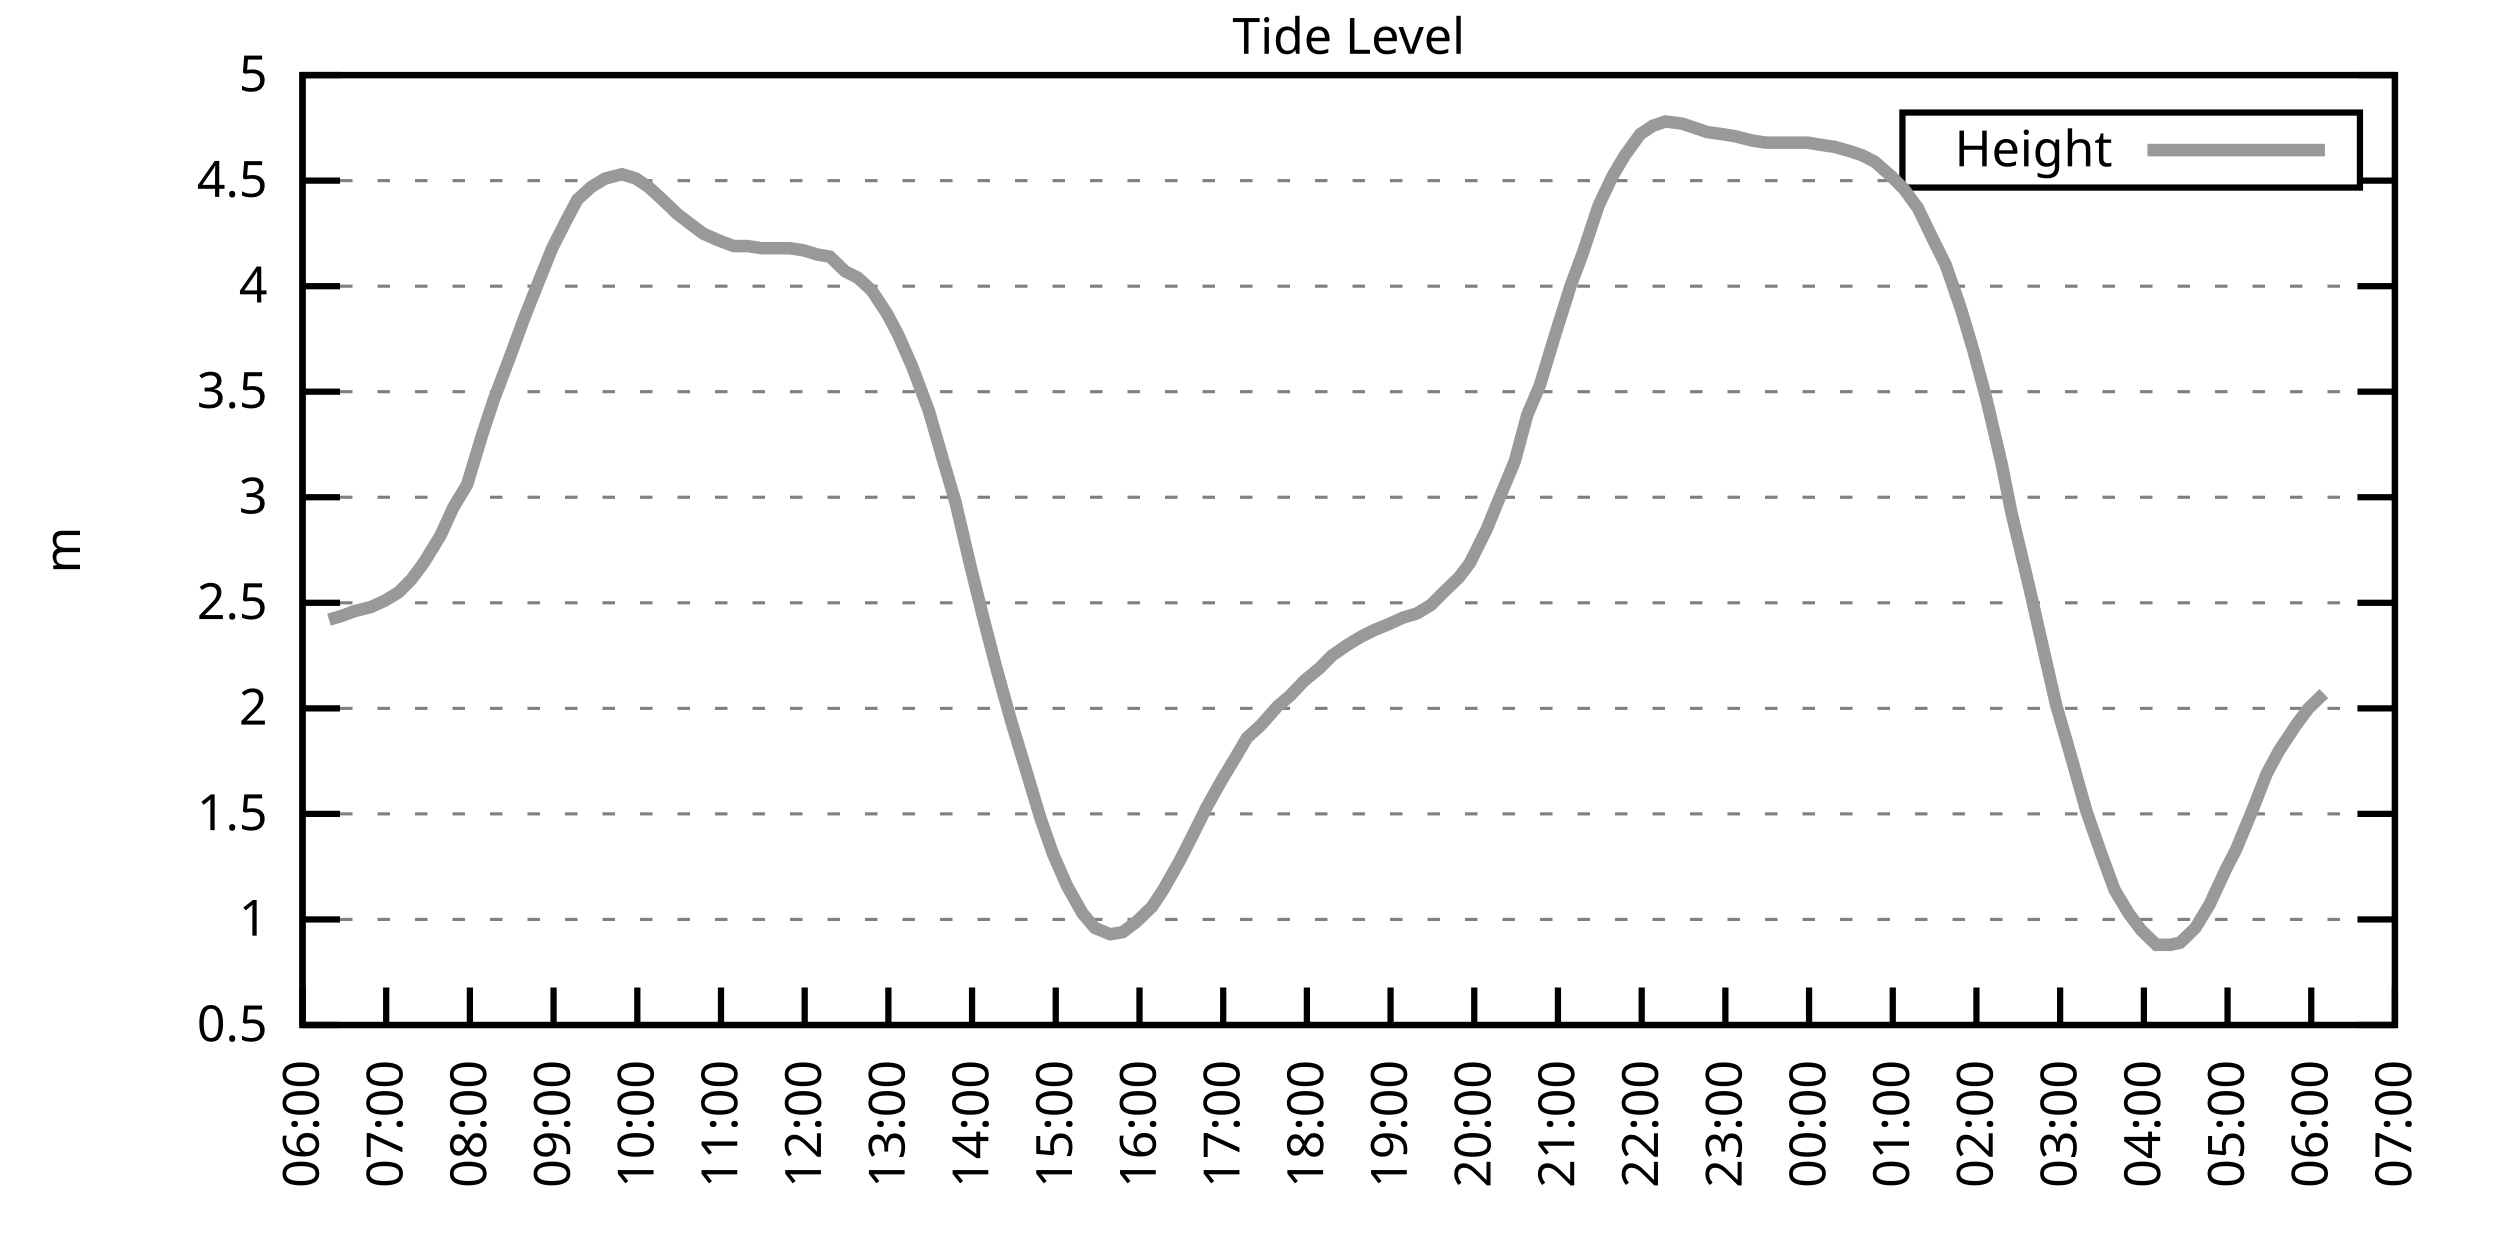
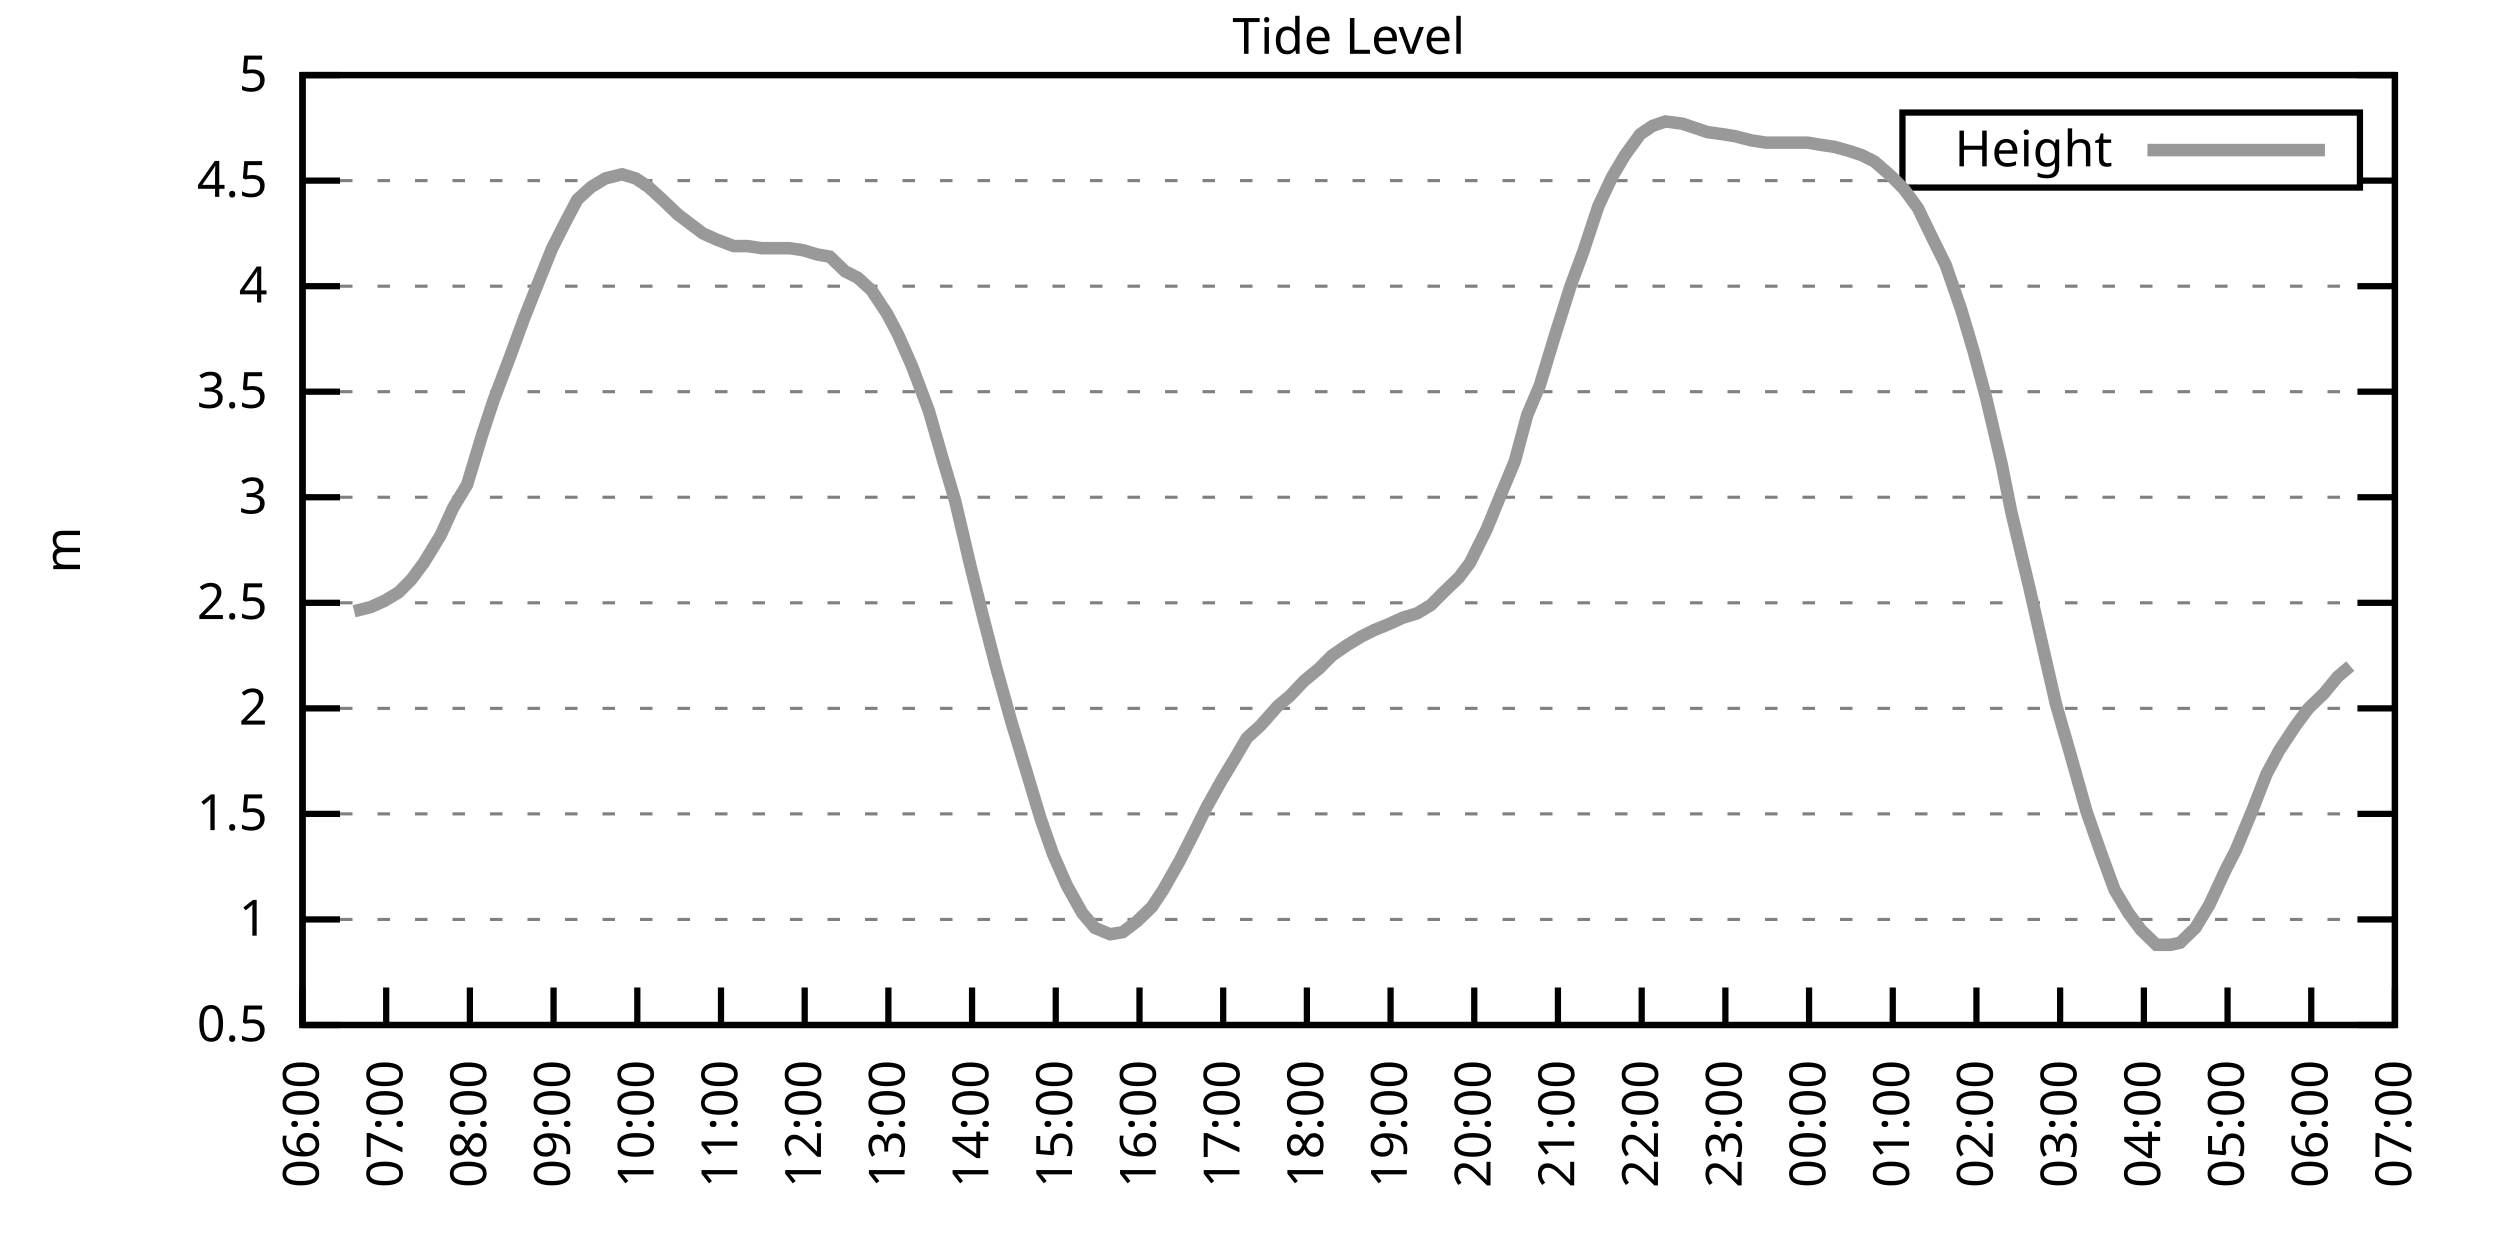
<svg xmlns="http://www.w3.org/2000/svg" xmlns:xlink="http://www.w3.org/1999/xlink" width="400" height="200" viewBox="0 0 400 200">
  <g id="gnuplot_canvas">
    <rect x="0" y="0" width="400" height="200" fill="none" />
    <defs>
      <circle id="gpDot" r="0.5" stroke-width="0.5" stroke="currentColor" />
      <path id="gpPt0" stroke-width="0.333" stroke="currentColor" d="M-1,0 h2 M0,-1 v2" />
      <path id="gpPt1" stroke-width="0.333" stroke="currentColor" d="M-1,-1 L1,1 M1,-1 L-1,1" />
      <path id="gpPt2" stroke-width="0.333" stroke="currentColor" d="M-1,0 L1,0 M0,-1 L0,1 M-1,-1 L1,1 M-1,1 L1,-1" />
      <rect id="gpPt3" stroke-width="0.333" stroke="currentColor" x="-1" y="-1" width="2" height="2" />
      <rect id="gpPt4" stroke-width="0.333" stroke="currentColor" fill="currentColor" x="-1" y="-1" width="2" height="2" />
      <circle id="gpPt5" stroke-width="0.333" stroke="currentColor" cx="0" cy="0" r="1" />
      <use xlink:href="#gpPt5" id="gpPt6" fill="currentColor" stroke="none" />
      <path id="gpPt7" stroke-width="0.333" stroke="currentColor" d="M0,-1.33 L-1.33,0.67 L1.33,0.67 z" />
      <use xlink:href="#gpPt7" id="gpPt8" fill="currentColor" stroke="none" />
      <use xlink:href="#gpPt7" id="gpPt9" stroke="currentColor" transform="rotate(180)" />
      <use xlink:href="#gpPt9" id="gpPt10" fill="currentColor" stroke="none" />
      <use xlink:href="#gpPt3" id="gpPt11" stroke="currentColor" transform="rotate(45)" />
      <use xlink:href="#gpPt11" id="gpPt12" fill="currentColor" stroke="none" />
      <path id="gpPt13" stroke-width="0.333" stroke="currentColor" d="M0,1.330 L1.265,0.411 L0.782,-1.067 L-0.782,-1.076 L-1.265,0.411 z" />
      <use xlink:href="#gpPt13" id="gpPt14" fill="currentColor" stroke="none" />
      <filter id="textbox" filterUnits="objectBoundingBox" x="0" y="0" height="1" width="1">
        <feFlood flood-color="white" flood-opacity="1" result="bgnd" />
        <feComposite in="SourceGraphic" in2="bgnd" operator="atop" />
      </filter>
      <filter id="greybox" filterUnits="objectBoundingBox" x="0" y="0" height="1" width="1">
        <feFlood flood-color="lightgrey" flood-opacity="1" result="grey" />
        <feComposite in="SourceGraphic" in2="grey" operator="atop" />
      </filter>
    </defs>
    <g fill="none" color="white" stroke="currentColor" stroke-width="1.00" stroke-linecap="butt" stroke-linejoin="miter">
</g>
    <g fill="none" color="black" stroke="currentColor" stroke-width="1.00" stroke-linecap="butt" stroke-linejoin="miter">
      <g stroke="none" shape-rendering="crispEdges">
        <polygon fill="rgb(255, 255, 255)" points="48.40,164.00 383.18,164.00 383.18,12.02 48.40,12.02 " />
      </g>
    </g>
    <g fill="none" color="black" stroke="currentColor" stroke-width="1.00" stroke-linecap="butt" stroke-linejoin="miter">
</g>
    <g fill="none" color="black" stroke="black" stroke-width="0.50" stroke-linecap="butt" stroke-linejoin="miter">
</g>
    <g fill="none" color="gray" stroke="currentColor" stroke-width="0.50" stroke-linecap="butt" stroke-linejoin="miter">
      <path stroke="gray" stroke-dasharray="2,4" class="gridline" d="M48.40,164.00 L383.19,164.00  " />
    </g>
    <g fill="none" color="gray" stroke="gray" stroke-width="1.00" stroke-linecap="butt" stroke-linejoin="miter">
</g>
    <g fill="none" color="black" stroke="currentColor" stroke-width="1.00" stroke-linecap="butt" stroke-linejoin="miter">
      <path stroke="black" d="M48.40,164.00 L54.40,164.00 M383.19,164.00 L377.19,164.00  " />
      <g transform="translate(42.80,166.60)" stroke="none" fill="black" font-family="Sans" font-size="8.00" text-anchor="end">
        <text>
          <tspan font-family="Sans"> 0.5</tspan>
        </text>
      </g>
    </g>
    <g fill="none" color="black" stroke="currentColor" stroke-width="1.00" stroke-linecap="butt" stroke-linejoin="miter">
</g>
    <g fill="none" color="black" stroke="black" stroke-width="0.50" stroke-linecap="butt" stroke-linejoin="miter">
</g>
    <g fill="none" color="gray" stroke="currentColor" stroke-width="0.50" stroke-linecap="butt" stroke-linejoin="miter">
      <path stroke="gray" stroke-dasharray="2,4" class="gridline" d="M48.40,147.11 L383.19,147.11  " />
    </g>
    <g fill="none" color="gray" stroke="gray" stroke-width="1.00" stroke-linecap="butt" stroke-linejoin="miter">
</g>
    <g fill="none" color="black" stroke="currentColor" stroke-width="1.00" stroke-linecap="butt" stroke-linejoin="miter">
      <path stroke="black" d="M48.40,147.11 L54.40,147.11 M383.19,147.11 L377.19,147.11  " />
      <g transform="translate(42.80,149.71)" stroke="none" fill="black" font-family="Sans" font-size="8.00" text-anchor="end">
        <text>
          <tspan font-family="Sans"> 1</tspan>
        </text>
      </g>
    </g>
    <g fill="none" color="black" stroke="currentColor" stroke-width="1.00" stroke-linecap="butt" stroke-linejoin="miter">
</g>
    <g fill="none" color="black" stroke="black" stroke-width="0.50" stroke-linecap="butt" stroke-linejoin="miter">
</g>
    <g fill="none" color="gray" stroke="currentColor" stroke-width="0.50" stroke-linecap="butt" stroke-linejoin="miter">
      <path stroke="gray" stroke-dasharray="2,4" class="gridline" d="M48.40,130.22 L383.19,130.22  " />
    </g>
    <g fill="none" color="gray" stroke="gray" stroke-width="1.00" stroke-linecap="butt" stroke-linejoin="miter">
</g>
    <g fill="none" color="black" stroke="currentColor" stroke-width="1.00" stroke-linecap="butt" stroke-linejoin="miter">
      <path stroke="black" d="M48.40,130.22 L54.40,130.22 M383.19,130.22 L377.19,130.22  " />
      <g transform="translate(42.80,132.82)" stroke="none" fill="black" font-family="Sans" font-size="8.00" text-anchor="end">
        <text>
          <tspan font-family="Sans"> 1.5</tspan>
        </text>
      </g>
    </g>
    <g fill="none" color="black" stroke="currentColor" stroke-width="1.00" stroke-linecap="butt" stroke-linejoin="miter">
</g>
    <g fill="none" color="black" stroke="black" stroke-width="0.50" stroke-linecap="butt" stroke-linejoin="miter">
</g>
    <g fill="none" color="gray" stroke="currentColor" stroke-width="0.50" stroke-linecap="butt" stroke-linejoin="miter">
      <path stroke="gray" stroke-dasharray="2,4" class="gridline" d="M48.40,113.34 L383.19,113.34  " />
    </g>
    <g fill="none" color="gray" stroke="gray" stroke-width="1.00" stroke-linecap="butt" stroke-linejoin="miter">
</g>
    <g fill="none" color="black" stroke="currentColor" stroke-width="1.00" stroke-linecap="butt" stroke-linejoin="miter">
      <path stroke="black" d="M48.40,113.34 L54.40,113.34 M383.19,113.34 L377.19,113.34  " />
      <g transform="translate(42.80,115.94)" stroke="none" fill="black" font-family="Sans" font-size="8.00" text-anchor="end">
        <text>
          <tspan font-family="Sans"> 2</tspan>
        </text>
      </g>
    </g>
    <g fill="none" color="black" stroke="currentColor" stroke-width="1.00" stroke-linecap="butt" stroke-linejoin="miter">
</g>
    <g fill="none" color="black" stroke="black" stroke-width="0.50" stroke-linecap="butt" stroke-linejoin="miter">
</g>
    <g fill="none" color="gray" stroke="currentColor" stroke-width="0.50" stroke-linecap="butt" stroke-linejoin="miter">
      <path stroke="gray" stroke-dasharray="2,4" class="gridline" d="M48.40,96.45 L383.19,96.45  " />
    </g>
    <g fill="none" color="gray" stroke="gray" stroke-width="1.00" stroke-linecap="butt" stroke-linejoin="miter">
</g>
    <g fill="none" color="black" stroke="currentColor" stroke-width="1.00" stroke-linecap="butt" stroke-linejoin="miter">
      <path stroke="black" d="M48.40,96.45 L54.40,96.45 M383.19,96.45 L377.19,96.45  " />
      <g transform="translate(42.80,99.05)" stroke="none" fill="black" font-family="Sans" font-size="8.00" text-anchor="end">
        <text>
          <tspan font-family="Sans"> 2.5</tspan>
        </text>
      </g>
    </g>
    <g fill="none" color="black" stroke="currentColor" stroke-width="1.00" stroke-linecap="butt" stroke-linejoin="miter">
</g>
    <g fill="none" color="black" stroke="black" stroke-width="0.50" stroke-linecap="butt" stroke-linejoin="miter">
</g>
    <g fill="none" color="gray" stroke="currentColor" stroke-width="0.50" stroke-linecap="butt" stroke-linejoin="miter">
      <path stroke="gray" stroke-dasharray="2,4" class="gridline" d="M48.40,79.56 L383.19,79.56  " />
    </g>
    <g fill="none" color="gray" stroke="gray" stroke-width="1.00" stroke-linecap="butt" stroke-linejoin="miter">
</g>
    <g fill="none" color="black" stroke="currentColor" stroke-width="1.00" stroke-linecap="butt" stroke-linejoin="miter">
      <path stroke="black" d="M48.40,79.56 L54.40,79.56 M383.19,79.56 L377.19,79.56  " />
      <g transform="translate(42.80,82.16)" stroke="none" fill="black" font-family="Sans" font-size="8.00" text-anchor="end">
        <text>
          <tspan font-family="Sans"> 3</tspan>
        </text>
      </g>
    </g>
    <g fill="none" color="black" stroke="currentColor" stroke-width="1.00" stroke-linecap="butt" stroke-linejoin="miter">
</g>
    <g fill="none" color="black" stroke="black" stroke-width="0.50" stroke-linecap="butt" stroke-linejoin="miter">
</g>
    <g fill="none" color="gray" stroke="currentColor" stroke-width="0.50" stroke-linecap="butt" stroke-linejoin="miter">
      <path stroke="gray" stroke-dasharray="2,4" class="gridline" d="M48.40,62.67 L383.19,62.67  " />
    </g>
    <g fill="none" color="gray" stroke="gray" stroke-width="1.00" stroke-linecap="butt" stroke-linejoin="miter">
</g>
    <g fill="none" color="black" stroke="currentColor" stroke-width="1.00" stroke-linecap="butt" stroke-linejoin="miter">
      <path stroke="black" d="M48.40,62.67 L54.40,62.67 M383.19,62.67 L377.19,62.67  " />
      <g transform="translate(42.80,65.27)" stroke="none" fill="black" font-family="Sans" font-size="8.00" text-anchor="end">
        <text>
          <tspan font-family="Sans"> 3.5</tspan>
        </text>
      </g>
    </g>
    <g fill="none" color="black" stroke="currentColor" stroke-width="1.00" stroke-linecap="butt" stroke-linejoin="miter">
</g>
    <g fill="none" color="black" stroke="black" stroke-width="0.50" stroke-linecap="butt" stroke-linejoin="miter">
</g>
    <g fill="none" color="gray" stroke="currentColor" stroke-width="0.50" stroke-linecap="butt" stroke-linejoin="miter">
      <path stroke="gray" stroke-dasharray="2,4" class="gridline" d="M48.40,45.79 L383.19,45.79  " />
    </g>
    <g fill="none" color="gray" stroke="gray" stroke-width="1.00" stroke-linecap="butt" stroke-linejoin="miter">
</g>
    <g fill="none" color="black" stroke="currentColor" stroke-width="1.00" stroke-linecap="butt" stroke-linejoin="miter">
      <path stroke="black" d="M48.40,45.79 L54.40,45.79 M383.19,45.79 L377.19,45.79  " />
      <g transform="translate(42.80,48.39)" stroke="none" fill="black" font-family="Sans" font-size="8.00" text-anchor="end">
        <text>
          <tspan font-family="Sans"> 4</tspan>
        </text>
      </g>
    </g>
    <g fill="none" color="black" stroke="currentColor" stroke-width="1.00" stroke-linecap="butt" stroke-linejoin="miter">
</g>
    <g fill="none" color="black" stroke="black" stroke-width="0.50" stroke-linecap="butt" stroke-linejoin="miter">
</g>
    <g fill="none" color="gray" stroke="currentColor" stroke-width="0.50" stroke-linecap="butt" stroke-linejoin="miter">
      <path stroke="gray" stroke-dasharray="2,4" class="gridline" d="M48.40,28.90 L304.39,28.90 M377.59,28.90 L383.19,28.90  " />
    </g>
    <g fill="none" color="gray" stroke="gray" stroke-width="1.00" stroke-linecap="butt" stroke-linejoin="miter">
</g>
    <g fill="none" color="black" stroke="currentColor" stroke-width="1.00" stroke-linecap="butt" stroke-linejoin="miter">
      <path stroke="black" d="M48.40,28.90 L54.40,28.90 M383.19,28.90 L377.19,28.90  " />
      <g transform="translate(42.80,31.50)" stroke="none" fill="black" font-family="Sans" font-size="8.00" text-anchor="end">
        <text>
          <tspan font-family="Sans"> 4.5</tspan>
        </text>
      </g>
    </g>
    <g fill="none" color="black" stroke="currentColor" stroke-width="1.00" stroke-linecap="butt" stroke-linejoin="miter">
</g>
    <g fill="none" color="black" stroke="black" stroke-width="0.50" stroke-linecap="butt" stroke-linejoin="miter">
</g>
    <g fill="none" color="gray" stroke="currentColor" stroke-width="0.50" stroke-linecap="butt" stroke-linejoin="miter">
      <path stroke="gray" stroke-dasharray="2,4" class="gridline" d="M48.40,12.01 L383.19,12.01  " />
    </g>
    <g fill="none" color="gray" stroke="gray" stroke-width="1.00" stroke-linecap="butt" stroke-linejoin="miter">
</g>
    <g fill="none" color="black" stroke="currentColor" stroke-width="1.00" stroke-linecap="butt" stroke-linejoin="miter">
      <path stroke="black" d="M48.40,12.01 L54.40,12.01 M383.19,12.01 L377.19,12.01  " />
      <g transform="translate(42.80,14.61)" stroke="none" fill="black" font-family="Sans" font-size="8.00" text-anchor="end">
        <text>
          <tspan font-family="Sans"> 5</tspan>
        </text>
      </g>
    </g>
    <g fill="none" color="black" stroke="currentColor" stroke-width="1.00" stroke-linecap="butt" stroke-linejoin="miter">
      <path stroke="black" d="M48.40,164.00 L48.40,158.00  " />
      <g transform="translate(51.00,169.60) rotate(270.00)" stroke="none" fill="black" font-family="Sans" font-size="8.00" text-anchor="end">
        <text>
          <tspan font-family="Sans">06:00</tspan>
        </text>
      </g>
    </g>
    <g fill="none" color="black" stroke="currentColor" stroke-width="1.00" stroke-linecap="butt" stroke-linejoin="miter">
      <path stroke="black" d="M61.79,164.00 L61.79,158.00  " />
      <g transform="translate(64.39,169.60) rotate(270.00)" stroke="none" fill="black" font-family="Sans" font-size="8.00" text-anchor="end">
        <text>
          <tspan font-family="Sans">07:00</tspan>
        </text>
      </g>
    </g>
    <g fill="none" color="black" stroke="currentColor" stroke-width="1.00" stroke-linecap="butt" stroke-linejoin="miter">
      <path stroke="black" d="M75.18,164.00 L75.18,158.00  " />
      <g transform="translate(77.78,169.60) rotate(270.00)" stroke="none" fill="black" font-family="Sans" font-size="8.00" text-anchor="end">
        <text>
          <tspan font-family="Sans">08:00</tspan>
        </text>
      </g>
    </g>
    <g fill="none" color="black" stroke="currentColor" stroke-width="1.00" stroke-linecap="butt" stroke-linejoin="miter">
      <path stroke="black" d="M88.57,164.00 L88.57,158.00  " />
      <g transform="translate(91.17,169.60) rotate(270.00)" stroke="none" fill="black" font-family="Sans" font-size="8.00" text-anchor="end">
        <text>
          <tspan font-family="Sans">09:00</tspan>
        </text>
      </g>
    </g>
    <g fill="none" color="black" stroke="currentColor" stroke-width="1.00" stroke-linecap="butt" stroke-linejoin="miter">
      <path stroke="black" d="M101.97,164.00 L101.97,158.00  " />
      <g transform="translate(104.57,169.60) rotate(270.00)" stroke="none" fill="black" font-family="Sans" font-size="8.00" text-anchor="end">
        <text>
          <tspan font-family="Sans">10:00</tspan>
        </text>
      </g>
    </g>
    <g fill="none" color="black" stroke="currentColor" stroke-width="1.00" stroke-linecap="butt" stroke-linejoin="miter">
      <path stroke="black" d="M115.36,164.00 L115.36,158.00  " />
      <g transform="translate(117.96,169.60) rotate(270.00)" stroke="none" fill="black" font-family="Sans" font-size="8.00" text-anchor="end">
        <text>
          <tspan font-family="Sans">11:00</tspan>
        </text>
      </g>
    </g>
    <g fill="none" color="black" stroke="currentColor" stroke-width="1.00" stroke-linecap="butt" stroke-linejoin="miter">
      <path stroke="black" d="M128.75,164.00 L128.75,158.00  " />
      <g transform="translate(131.35,169.60) rotate(270.00)" stroke="none" fill="black" font-family="Sans" font-size="8.00" text-anchor="end">
        <text>
          <tspan font-family="Sans">12:00</tspan>
        </text>
      </g>
    </g>
    <g fill="none" color="black" stroke="currentColor" stroke-width="1.00" stroke-linecap="butt" stroke-linejoin="miter">
      <path stroke="black" d="M142.14,164.00 L142.14,158.00  " />
      <g transform="translate(144.74,169.60) rotate(270.00)" stroke="none" fill="black" font-family="Sans" font-size="8.00" text-anchor="end">
        <text>
          <tspan font-family="Sans">13:00</tspan>
        </text>
      </g>
    </g>
    <g fill="none" color="black" stroke="currentColor" stroke-width="1.00" stroke-linecap="butt" stroke-linejoin="miter">
      <path stroke="black" d="M155.53,164.00 L155.53,158.00  " />
      <g transform="translate(158.13,169.60) rotate(270.00)" stroke="none" fill="black" font-family="Sans" font-size="8.00" text-anchor="end">
        <text>
          <tspan font-family="Sans">14:00</tspan>
        </text>
      </g>
    </g>
    <g fill="none" color="black" stroke="currentColor" stroke-width="1.00" stroke-linecap="butt" stroke-linejoin="miter">
      <path stroke="black" d="M168.92,164.00 L168.92,158.00  " />
      <g transform="translate(171.52,169.60) rotate(270.00)" stroke="none" fill="black" font-family="Sans" font-size="8.00" text-anchor="end">
        <text>
          <tspan font-family="Sans">15:00</tspan>
        </text>
      </g>
    </g>
    <g fill="none" color="black" stroke="currentColor" stroke-width="1.00" stroke-linecap="butt" stroke-linejoin="miter">
      <path stroke="black" d="M182.32,164.00 L182.32,158.00  " />
      <g transform="translate(184.92,169.60) rotate(270.00)" stroke="none" fill="black" font-family="Sans" font-size="8.00" text-anchor="end">
        <text>
          <tspan font-family="Sans">16:00</tspan>
        </text>
      </g>
    </g>
    <g fill="none" color="black" stroke="currentColor" stroke-width="1.00" stroke-linecap="butt" stroke-linejoin="miter">
      <path stroke="black" d="M195.71,164.00 L195.71,158.00  " />
      <g transform="translate(198.31,169.60) rotate(270.00)" stroke="none" fill="black" font-family="Sans" font-size="8.00" text-anchor="end">
        <text>
          <tspan font-family="Sans">17:00</tspan>
        </text>
      </g>
    </g>
    <g fill="none" color="black" stroke="currentColor" stroke-width="1.00" stroke-linecap="butt" stroke-linejoin="miter">
      <path stroke="black" d="M209.10,164.00 L209.10,158.00  " />
      <g transform="translate(211.70,169.60) rotate(270.00)" stroke="none" fill="black" font-family="Sans" font-size="8.00" text-anchor="end">
        <text>
          <tspan font-family="Sans">18:00</tspan>
        </text>
      </g>
    </g>
    <g fill="none" color="black" stroke="currentColor" stroke-width="1.00" stroke-linecap="butt" stroke-linejoin="miter">
      <path stroke="black" d="M222.49,164.00 L222.49,158.00  " />
      <g transform="translate(225.09,169.60) rotate(270.00)" stroke="none" fill="black" font-family="Sans" font-size="8.00" text-anchor="end">
        <text>
          <tspan font-family="Sans">19:00</tspan>
        </text>
      </g>
    </g>
    <g fill="none" color="black" stroke="currentColor" stroke-width="1.00" stroke-linecap="butt" stroke-linejoin="miter">
      <path stroke="black" d="M235.88,164.00 L235.88,158.00  " />
      <g transform="translate(238.48,169.60) rotate(270.00)" stroke="none" fill="black" font-family="Sans" font-size="8.00" text-anchor="end">
        <text>
          <tspan font-family="Sans">20:00</tspan>
        </text>
      </g>
    </g>
    <g fill="none" color="black" stroke="currentColor" stroke-width="1.00" stroke-linecap="butt" stroke-linejoin="miter">
      <path stroke="black" d="M249.27,164.00 L249.27,158.00  " />
      <g transform="translate(251.87,169.60) rotate(270.00)" stroke="none" fill="black" font-family="Sans" font-size="8.00" text-anchor="end">
        <text>
          <tspan font-family="Sans">21:00</tspan>
        </text>
      </g>
    </g>
    <g fill="none" color="black" stroke="currentColor" stroke-width="1.00" stroke-linecap="butt" stroke-linejoin="miter">
      <path stroke="black" d="M262.67,164.00 L262.67,158.00  " />
      <g transform="translate(265.27,169.60) rotate(270.00)" stroke="none" fill="black" font-family="Sans" font-size="8.00" text-anchor="end">
        <text>
          <tspan font-family="Sans">22:00</tspan>
        </text>
      </g>
    </g>
    <g fill="none" color="black" stroke="currentColor" stroke-width="1.00" stroke-linecap="butt" stroke-linejoin="miter">
      <path stroke="black" d="M276.06,164.00 L276.06,158.00  " />
      <g transform="translate(278.66,169.60) rotate(270.00)" stroke="none" fill="black" font-family="Sans" font-size="8.00" text-anchor="end">
        <text>
          <tspan font-family="Sans">23:00</tspan>
        </text>
      </g>
    </g>
    <g fill="none" color="black" stroke="currentColor" stroke-width="1.00" stroke-linecap="butt" stroke-linejoin="miter">
      <path stroke="black" d="M289.45,164.00 L289.45,158.00  " />
      <g transform="translate(292.05,169.60) rotate(270.00)" stroke="none" fill="black" font-family="Sans" font-size="8.00" text-anchor="end">
        <text>
          <tspan font-family="Sans">00:00</tspan>
        </text>
      </g>
    </g>
    <g fill="none" color="black" stroke="currentColor" stroke-width="1.00" stroke-linecap="butt" stroke-linejoin="miter">
      <path stroke="black" d="M302.84,164.00 L302.84,158.00  " />
      <g transform="translate(305.44,169.60) rotate(270.00)" stroke="none" fill="black" font-family="Sans" font-size="8.00" text-anchor="end">
        <text>
          <tspan font-family="Sans">01:00</tspan>
        </text>
      </g>
    </g>
    <g fill="none" color="black" stroke="currentColor" stroke-width="1.00" stroke-linecap="butt" stroke-linejoin="miter">
      <path stroke="black" d="M316.23,164.00 L316.23,158.00  " />
      <g transform="translate(318.83,169.60) rotate(270.00)" stroke="none" fill="black" font-family="Sans" font-size="8.00" text-anchor="end">
        <text>
          <tspan font-family="Sans">02:00</tspan>
        </text>
      </g>
    </g>
    <g fill="none" color="black" stroke="currentColor" stroke-width="1.00" stroke-linecap="butt" stroke-linejoin="miter">
      <path stroke="black" d="M329.62,164.00 L329.62,158.00  " />
      <g transform="translate(332.22,169.60) rotate(270.00)" stroke="none" fill="black" font-family="Sans" font-size="8.00" text-anchor="end">
        <text>
          <tspan font-family="Sans">03:00</tspan>
        </text>
      </g>
    </g>
    <g fill="none" color="black" stroke="currentColor" stroke-width="1.00" stroke-linecap="butt" stroke-linejoin="miter">
      <path stroke="black" d="M343.02,164.00 L343.02,158.00  " />
      <g transform="translate(345.62,169.60) rotate(270.00)" stroke="none" fill="black" font-family="Sans" font-size="8.00" text-anchor="end">
        <text>
          <tspan font-family="Sans">04:00</tspan>
        </text>
      </g>
    </g>
    <g fill="none" color="black" stroke="currentColor" stroke-width="1.00" stroke-linecap="butt" stroke-linejoin="miter">
      <path stroke="black" d="M356.41,164.00 L356.41,158.00  " />
      <g transform="translate(359.01,169.60) rotate(270.00)" stroke="none" fill="black" font-family="Sans" font-size="8.00" text-anchor="end">
        <text>
          <tspan font-family="Sans">05:00</tspan>
        </text>
      </g>
    </g>
    <g fill="none" color="black" stroke="currentColor" stroke-width="1.00" stroke-linecap="butt" stroke-linejoin="miter">
      <path stroke="black" d="M369.80,164.00 L369.80,158.00  " />
      <g transform="translate(372.40,169.60) rotate(270.00)" stroke="none" fill="black" font-family="Sans" font-size="8.00" text-anchor="end">
        <text>
          <tspan font-family="Sans">06:00</tspan>
        </text>
      </g>
    </g>
    <g fill="none" color="black" stroke="currentColor" stroke-width="1.00" stroke-linecap="butt" stroke-linejoin="miter">
      <path stroke="black" d="M383.19,164.00 L383.19,158.00  " />
      <g transform="translate(385.79,169.60) rotate(270.00)" stroke="none" fill="black" font-family="Sans" font-size="8.00" text-anchor="end">
        <text>
          <tspan font-family="Sans">07:00</tspan>
        </text>
      </g>
    </g>
    <g fill="none" color="black" stroke="currentColor" stroke-width="1.00" stroke-linecap="butt" stroke-linejoin="miter">
</g>
    <g fill="none" color="black" stroke="currentColor" stroke-width="1.00" stroke-linecap="butt" stroke-linejoin="miter">
      <path stroke="black" d="M48.40,12.01 L48.40,164.00 L383.19,164.00 L383.19,12.01 L48.40,12.01 Z  " />
    </g>
    <g fill="none" color="black" stroke="currentColor" stroke-width="1.00" stroke-linecap="butt" stroke-linejoin="miter">
</g>
    <g fill="none" color="black" stroke="currentColor" stroke-width="1.00" stroke-linecap="butt" stroke-linejoin="miter">
      <path stroke="black" d="M304.39,30.01 L304.39,18.01 L377.59,18.01 L377.59,30.01 L304.39,30.01 Z  " />
    </g>
    <g id="Tide_level_plot_1">
      <g fill="none" color="white" stroke="black" stroke-width="2.00" stroke-linecap="butt" stroke-linejoin="miter">
</g>
      <g fill="none" color="black" stroke="currentColor" stroke-width="2.00" stroke-linecap="butt" stroke-linejoin="miter">
        <g transform="translate(337.99,26.61)" stroke="none" fill="black" font-family="Sans" font-size="8.00" text-anchor="end">
          <text>
            <tspan font-family="Sans">Height</tspan>
          </text>
        </g>
      </g>
      <g fill="none" color="black" stroke="currentColor" stroke-width="2.00" stroke-linecap="butt" stroke-linejoin="miter">
-         <path stroke="rgb(153, 153, 153)" d="M343.59,24.01 L371.99,24.01 M52.64,99.15 L54.87,98.48 L56.66,97.80 L59.34,97.12 L61.57,96.11 L63.80,94.76   L65.81,92.73 L67.82,90.03 L70.50,85.64 L72.50,81.25 L74.74,77.53 L77.19,69.43 L78.98,64.02 L81.66,56.93   L83.89,50.85 L85.90,45.79 L88.35,39.71 L90.58,35.32 L92.37,31.94 L94.60,29.91 L96.83,28.56 L99.51,27.88   L101.74,28.56 L103.75,29.91 L105.98,31.94 L108.44,34.30 L110.67,35.99 L112.46,37.34 L114.69,38.35 L117.37,39.37   L119.60,39.37 L121.83,39.71 L123.84,39.71 L126.29,39.71 L128.53,40.04 L130.76,40.72 L132.77,41.06 L135.22,43.42   L137.23,44.43 L139.46,46.46 L141.92,50.18 L143.70,53.55 L145.94,58.62 L148.61,65.71 L150.85,73.48 L152.85,80.24   L155.31,90.71 L157.32,98.81 L159.33,106.58 L161.78,115.36 L164.24,123.47 L166.47,130.90 L168.48,136.64 L170.71,141.71   L173.17,146.10 L175.17,148.46 L177.63,149.48 L179.64,149.14 L181.87,147.45 L184.32,145.09 L186.11,142.38 L188.79,137.66   L191.02,133.26 L193.03,129.21 L195.48,124.82 L197.72,121.11 L199.50,118.07 L201.73,116.04 L204.41,113.00 L206.42,111.31   L208.65,108.95 L211.11,106.92 L213.12,104.89 L215.57,103.20 L217.80,101.85 L219.81,100.84 L222.27,99.83 L224.50,98.81   L226.73,98.14 L228.96,96.79 L230.97,94.76 L233.43,92.40 L235.21,90.03 L237.89,84.63 L239.68,80.24 L242.36,73.82   L244.36,66.39 L246.37,61.66 L248.83,53.55 L251.28,45.79 L253.29,40.38 L255.75,32.95 L257.98,28.22 L259.99,24.84   L262.44,21.47 L264.45,20.12 L266.46,19.44 L269.14,19.78 L271.15,20.45 L273.16,21.13 L275.61,21.47 L277.62,21.80   L280.30,22.48 L282.53,22.82 L284.54,22.82 L286.55,22.82 L289.23,22.82 L291.23,23.16 L293.47,23.49 L295.92,24.17   L297.93,24.84 L299.94,25.86 L302.62,28.22 L304.63,30.25 L306.86,33.29 L309.31,38.35 L311.32,42.41 L313.78,49.50   L315.79,56.26 L317.79,63.69 L320.25,74.16 L321.81,81.93 L324.71,94.08 L327.17,104.89 L328.95,112.66 L331.19,120.43   L333.86,129.89 L336.10,136.30 L338.33,142.38 L340.56,146.10 L342.57,148.80 L345.02,151.17 L347.26,151.17 L348.82,150.83   L351.27,148.46 L353.51,144.75 L356.18,139.01 L357.75,135.97 L360.42,129.55 L362.66,123.81 L364.66,120.09 L367.34,116.04   L369.35,113.34 L371.81,110.97  " />
+         <path stroke="rgb(153, 153, 153)" d="M343.59,24.01 L371.99,24.01 M56.66,97.80 L59.34,97.12 L61.57,96.11 L63.80,94.76 L65.81,92.73 L67.82,90.03   L70.50,85.64 L72.50,81.25 L74.74,77.53 L77.19,69.43 L78.98,64.02 L81.66,56.93 L83.89,50.85 L85.90,45.79   L88.35,39.71 L90.58,35.32 L92.37,31.94 L94.60,29.91 L96.83,28.56 L99.51,27.88 L101.74,28.56 L103.75,29.91   L105.98,31.94 L108.44,34.30 L110.67,35.99 L112.46,37.34 L114.69,38.35 L117.37,39.37 L119.60,39.37 L121.83,39.71   L123.84,39.71 L126.29,39.71 L128.53,40.04 L130.76,40.72 L132.77,41.06 L135.22,43.42 L137.23,44.43 L139.46,46.46   L141.92,50.18 L143.70,53.55 L145.94,58.62 L148.61,65.71 L150.85,73.48 L152.85,80.24 L155.31,90.71 L157.32,98.81   L159.33,106.58 L161.78,115.36 L164.24,123.47 L166.47,130.90 L168.48,136.64 L170.71,141.71 L173.17,146.10 L175.17,148.46   L177.63,149.48 L179.64,149.14 L181.87,147.45 L184.32,145.09 L186.11,142.38 L188.79,137.66 L191.02,133.26 L193.03,129.21   L195.48,124.82 L197.72,121.11 L199.50,118.07 L201.73,116.04 L204.41,113.00 L206.42,111.31 L208.65,108.95 L211.11,106.92   L213.12,104.89 L215.57,103.20 L217.80,101.85 L219.81,100.84 L222.27,99.83 L224.50,98.81 L226.73,98.14 L228.96,96.79   L230.97,94.76 L233.43,92.40 L235.21,90.03 L237.89,84.63 L239.68,80.24 L242.36,73.82 L244.36,66.39 L246.37,61.66   L248.83,53.55 L251.28,45.79 L253.29,40.38 L255.75,32.95 L257.98,28.22 L259.99,24.84 L262.44,21.47 L264.45,20.12   L266.46,19.44 L269.14,19.78 L271.15,20.45 L273.16,21.13 L275.61,21.47 L277.62,21.80 L280.30,22.48 L282.53,22.82   L284.54,22.82 L286.55,22.82 L289.23,22.82 L291.23,23.16 L293.47,23.49 L295.92,24.17 L297.93,24.84 L299.94,25.86   L302.62,28.22 L304.63,30.25 L306.86,33.29 L309.31,38.35 L311.32,42.41 L313.78,49.50 L315.79,56.26 L317.79,63.69   L320.25,74.16 L321.81,81.93 L324.71,94.08 L327.17,104.89 L328.95,112.66 L331.19,120.43 L333.86,129.89 L336.10,136.30   L338.33,142.38 L340.56,146.10 L342.57,148.80 L345.02,151.17 L347.26,151.17 L348.82,150.83 L351.27,148.46 L353.51,144.75   L356.18,139.01 L357.75,135.97 L360.42,129.55 L362.66,123.81 L364.66,120.09 L367.34,116.04 L369.35,113.34 L371.81,110.97   L374.04,108.27 L376.05,106.58  " />
      </g>
    </g>
    <g fill="none" color="black" stroke="currentColor" stroke-width="2.00" stroke-linecap="butt" stroke-linejoin="miter">
</g>
    <g fill="none" color="black" stroke="black" stroke-width="1.00" stroke-linecap="butt" stroke-linejoin="miter">
</g>
    <g fill="none" color="black" stroke="currentColor" stroke-width="1.00" stroke-linecap="butt" stroke-linejoin="miter">
      <path stroke="black" d="M48.40,12.01 L48.40,164.00 L383.19,164.00 L383.19,12.01 L48.40,12.01 Z  " />
      <g transform="translate(12.80,88.01) rotate(270.00)" stroke="none" fill="black" font-family="Sans" font-size="8.00" text-anchor="middle">
        <text>
          <tspan font-family="Sans">m</tspan>
        </text>
      </g>
    </g>
    <g fill="none" color="black" stroke="currentColor" stroke-width="1.00" stroke-linecap="butt" stroke-linejoin="miter">
</g>
    <g fill="none" color="black" stroke="currentColor" stroke-width="1.00" stroke-linecap="butt" stroke-linejoin="miter">
      <g transform="translate(215.79,8.61)" stroke="none" fill="black" font-family="Sans" font-size="8.00" text-anchor="middle">
        <text>
          <tspan font-family="Sans">Tide Level</tspan>
        </text>
      </g>
    </g>
    <g fill="none" color="black" stroke="currentColor" stroke-width="1.00" stroke-linecap="butt" stroke-linejoin="miter">
</g>
  </g>
</svg>
